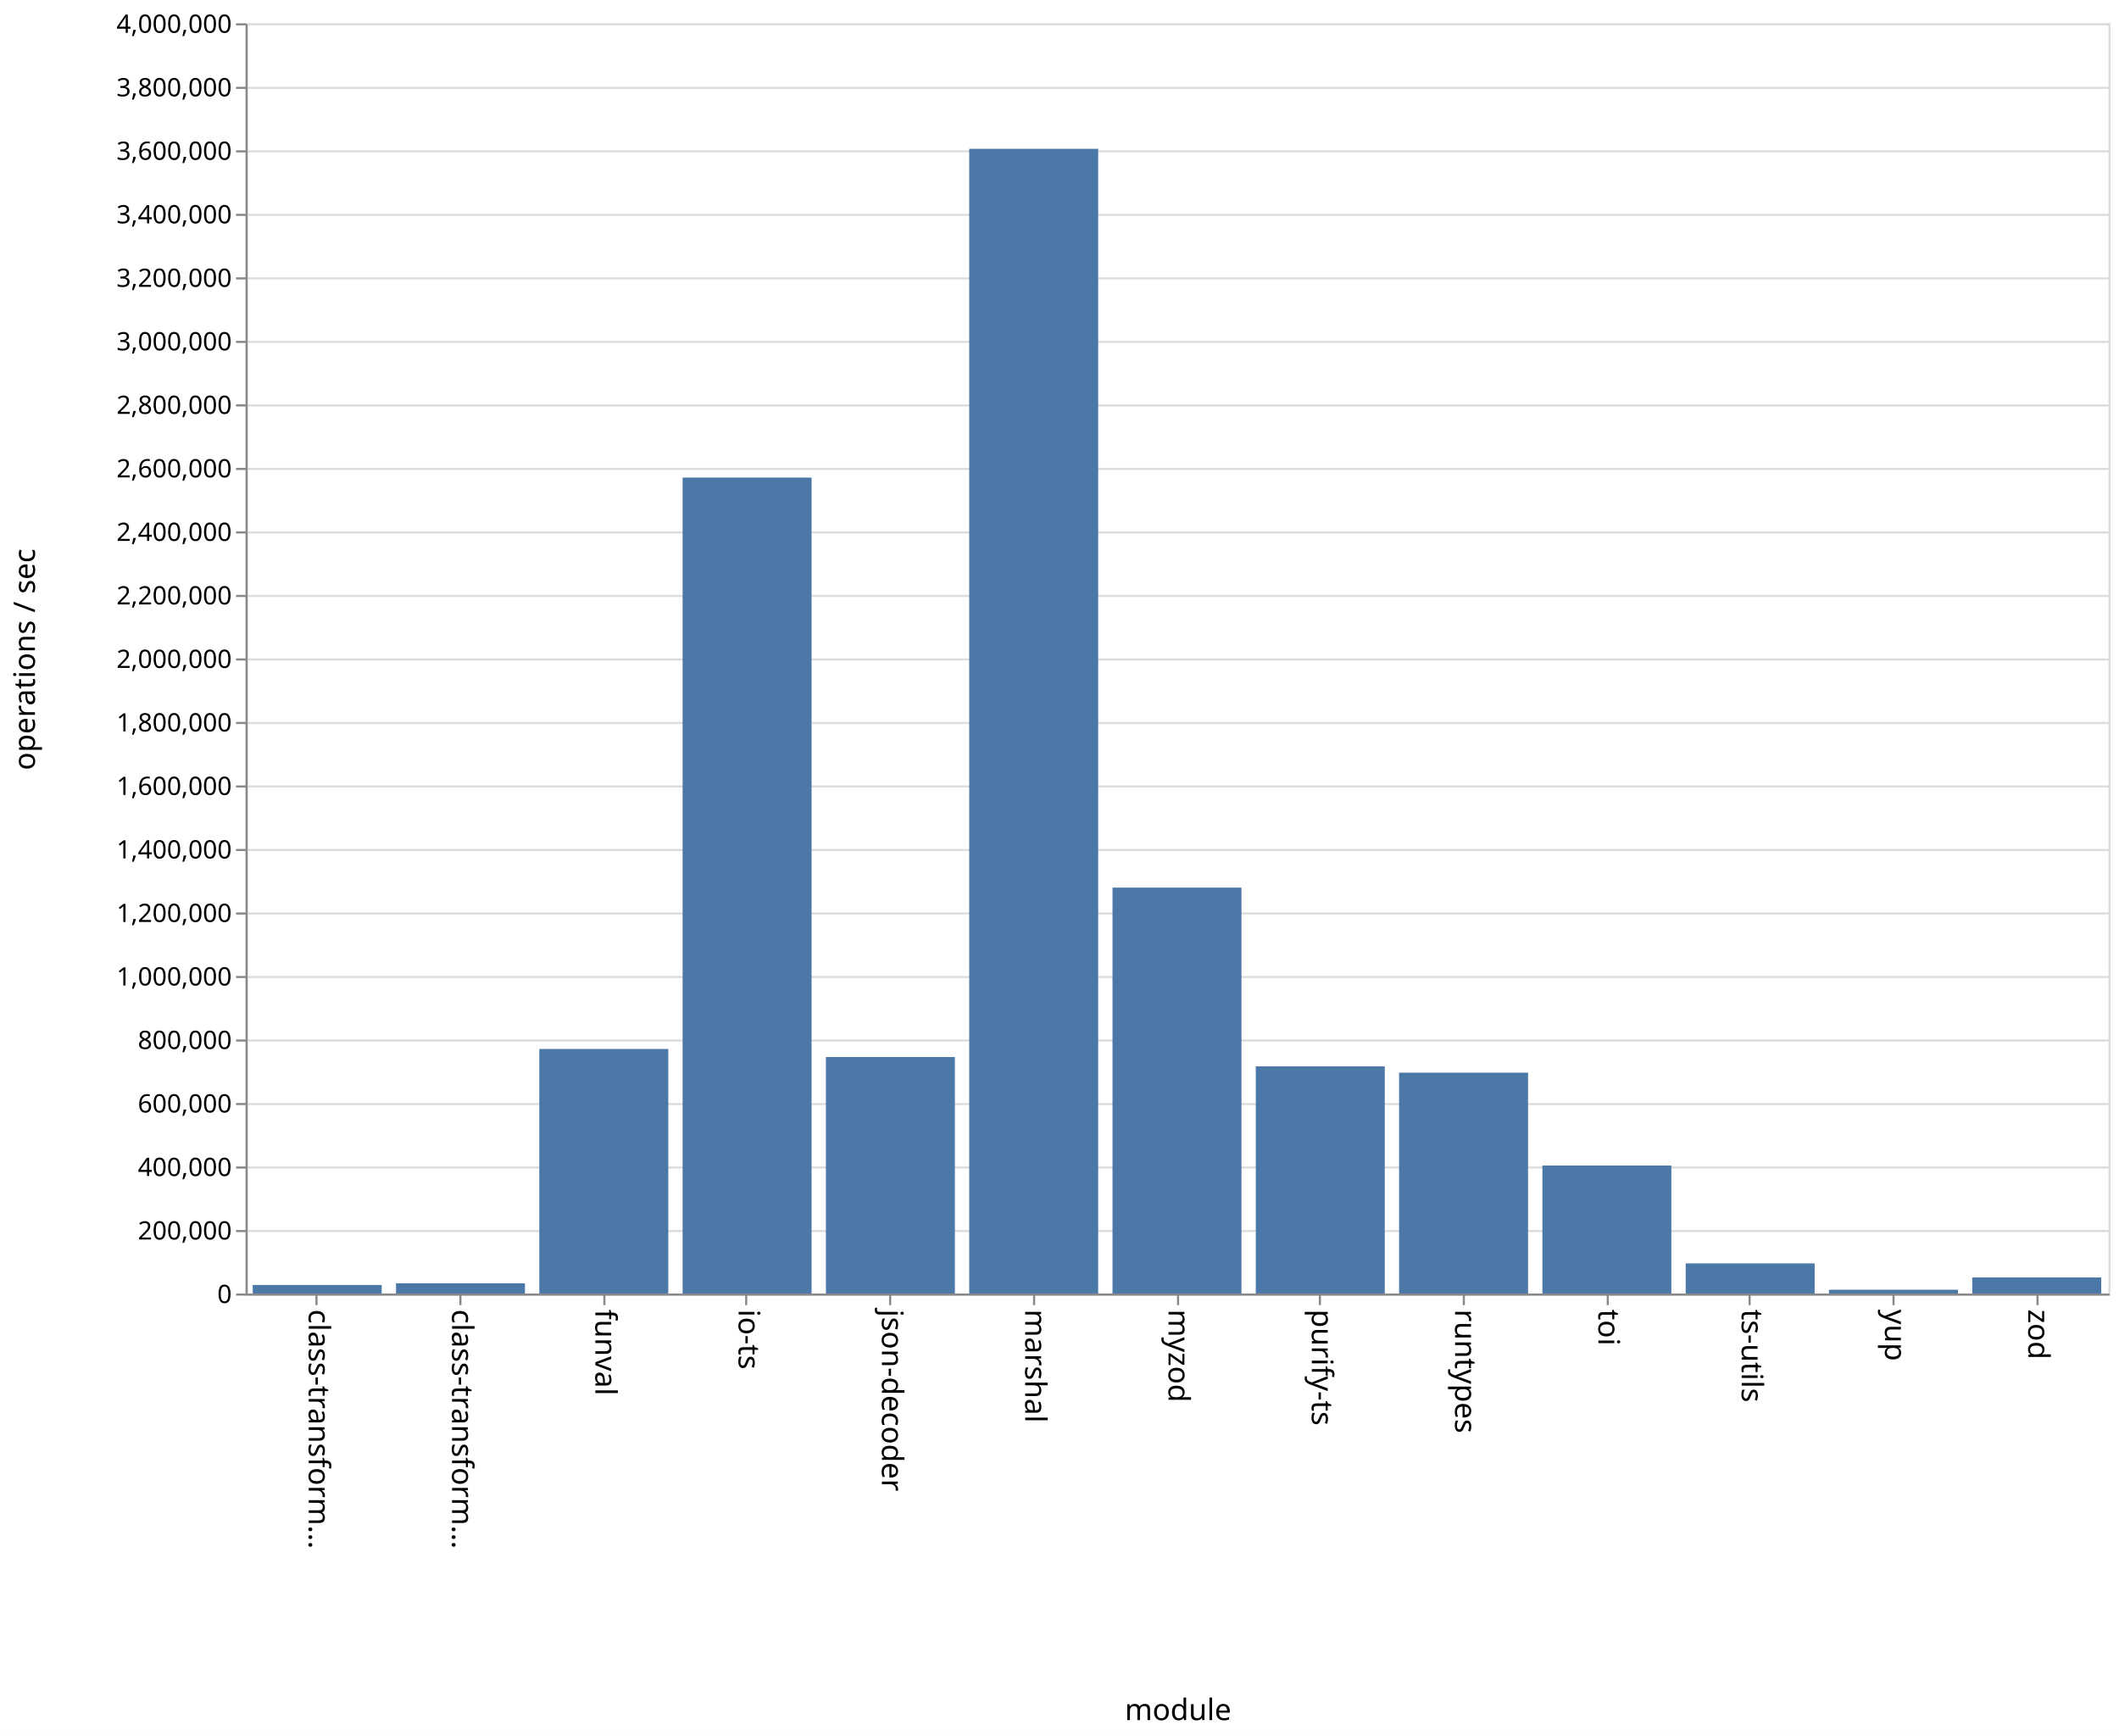
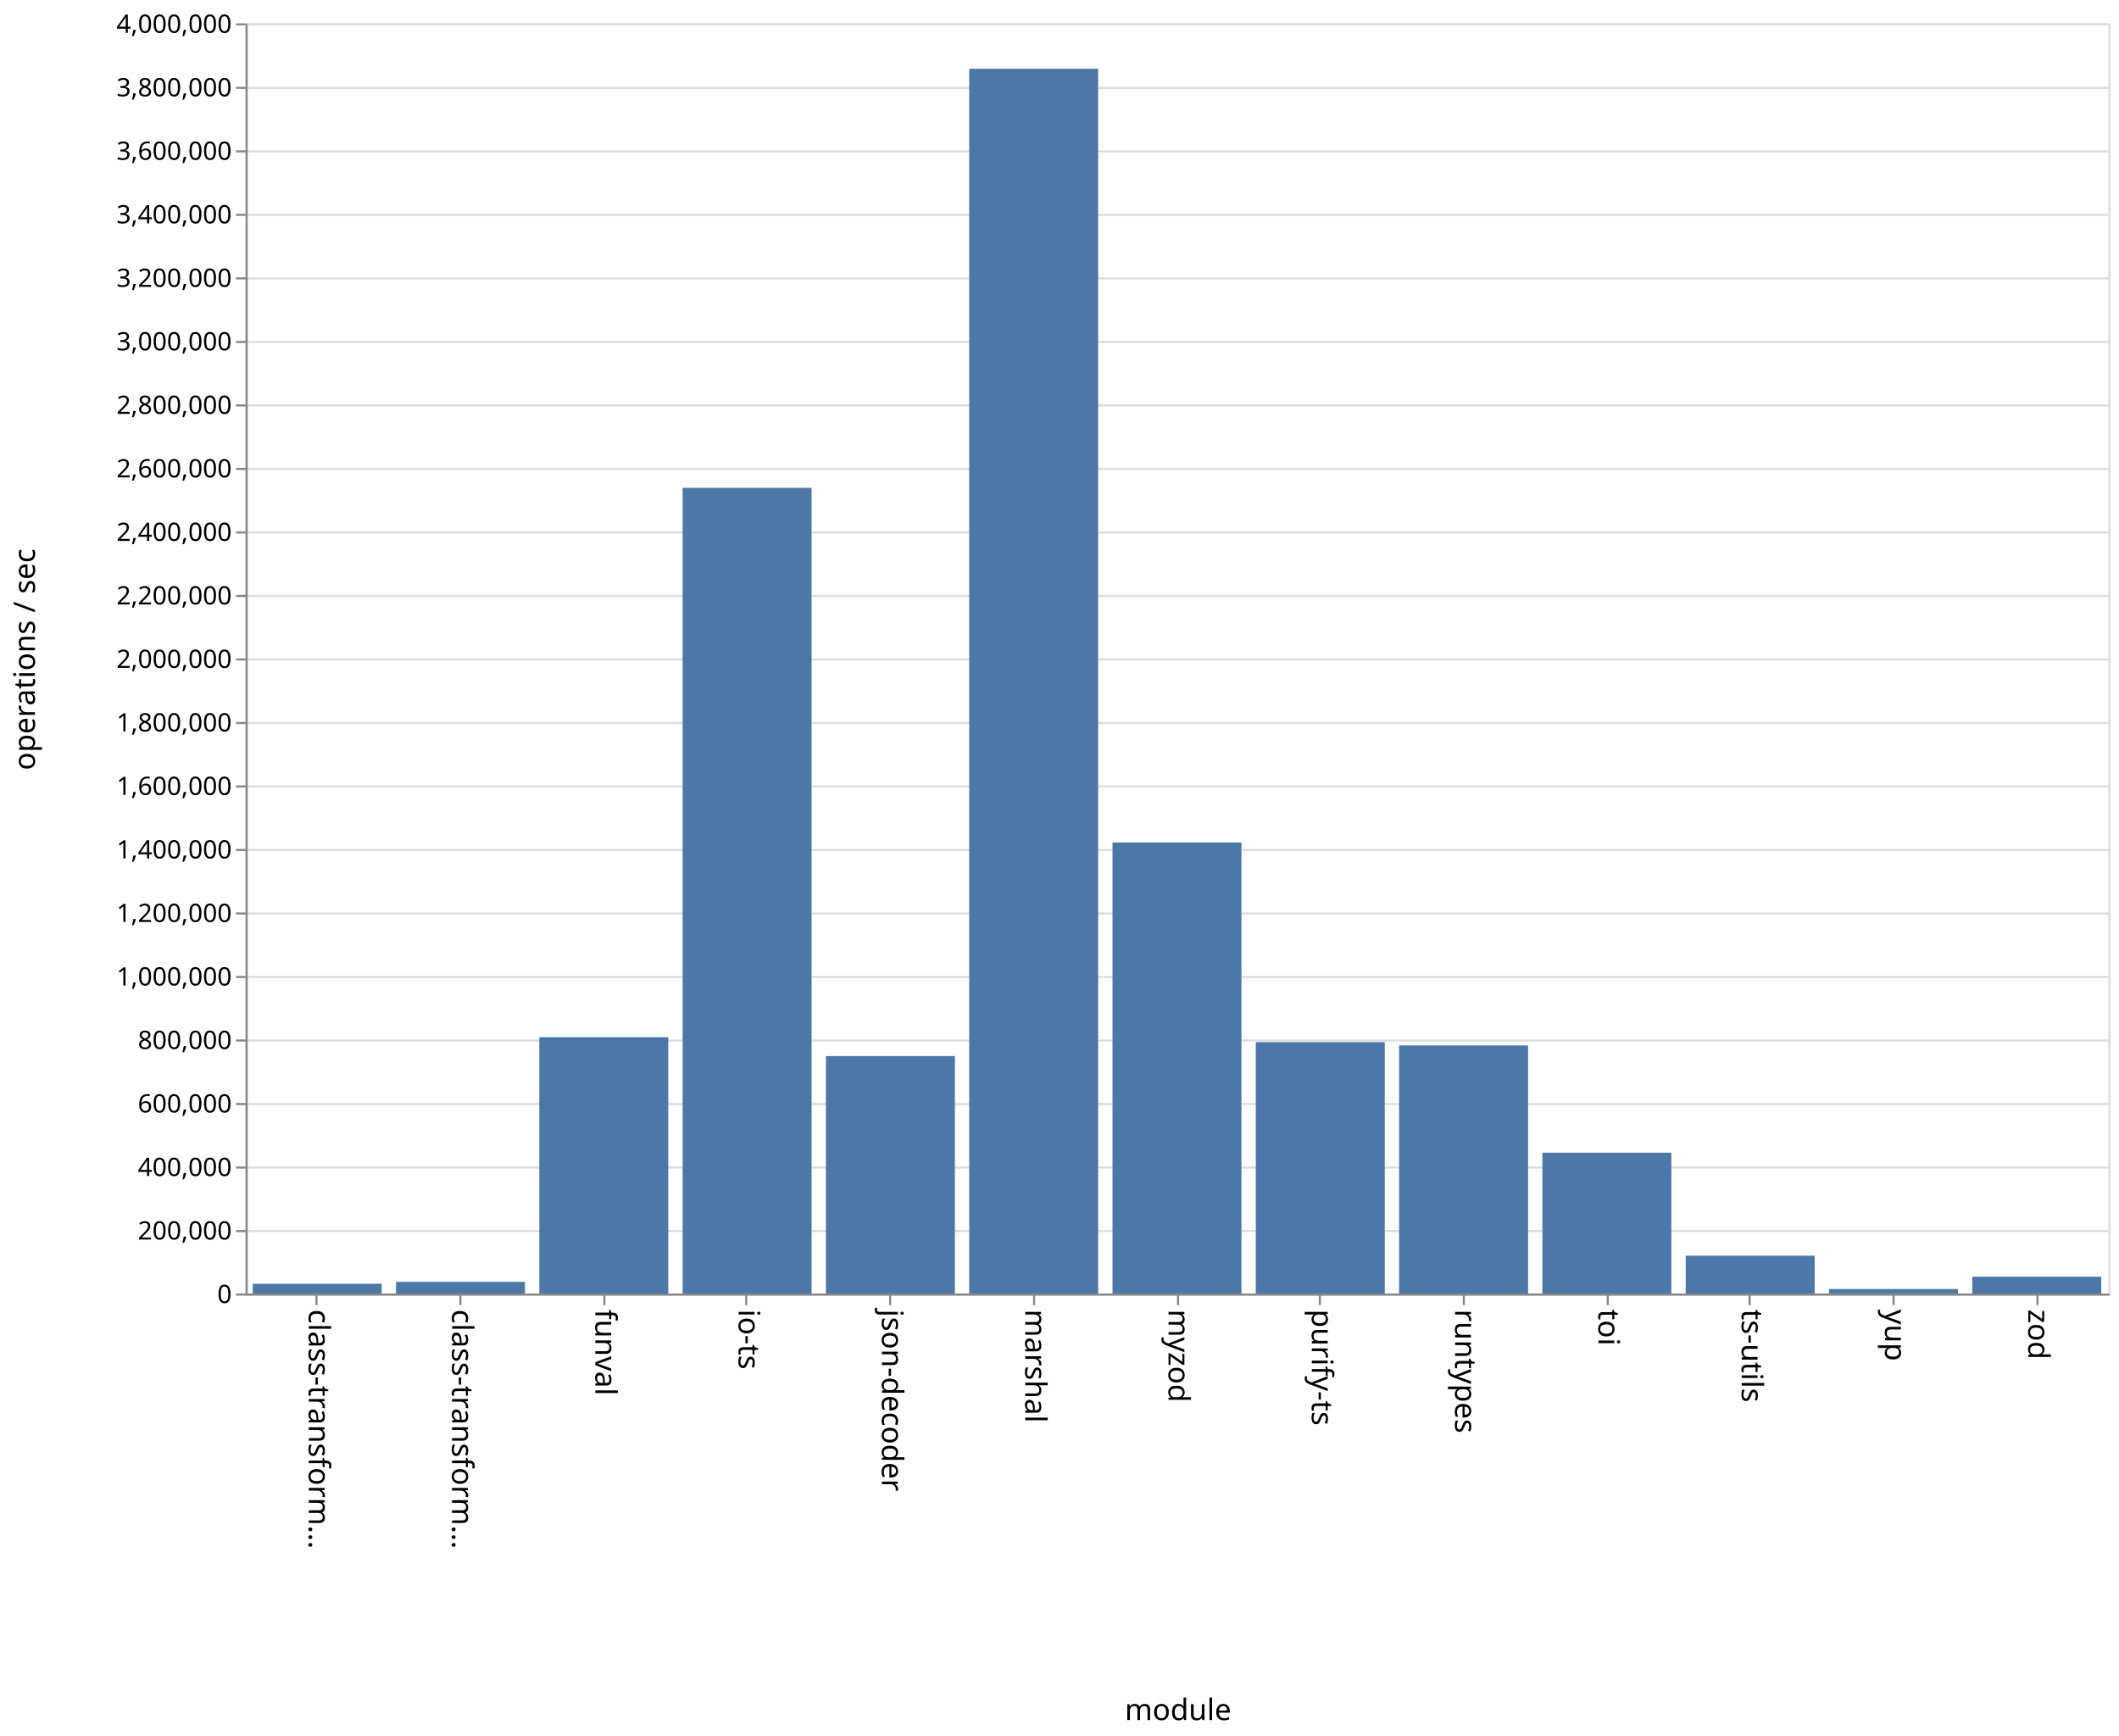
<svg xmlns="http://www.w3.org/2000/svg" class="marks" width="1001" height="820">
  <path fill="#fff" d="M0 0h1001v820H0z" />
  <g class="mark-group role-frame root">
    <path class="background" d="M116.5 11.5h880v600h-880z" fill="none" stroke="#ddd" />
    <g class="mark-group role-axis">
      <path class="background" d="M116.5 11.5z" pointer-events="none" fill="none" />
      <g class="mark-rule role-axis-grid" pointer-events="none" fill="none" stroke="#ddd">
        <path d="M116.5 611.5h880M116.5 581.5h880M116.5 551.5h880M116.5 521.5h880M116.5 491.5h880M116.5 461.5h880M116.5 431.5h880M116.5 401.5h880M116.5 371.5h880M116.5 341.5h880M116.5 311.5h880M116.5 281.5h880M116.5 251.5h880M116.5 221.5h880M116.5 191.5h880M116.5 161.5h880M116.5 131.5h880M116.5 101.5h880M116.5 71.5h880M116.5 41.5h880M116.5 11.5h880" />
      </g>
    </g>
    <g class="mark-group role-axis">
      <path class="background" d="M116.5 611.5z" pointer-events="none" fill="none" />
      <g class="mark-rule role-axis-tick" pointer-events="none" fill="none" stroke="#888">
        <path d="M149.5 611.5v5M217.5 611.5v5M285.5 611.5v5M352.5 611.5v5M420.5 611.5v5M488.5 611.5v5M556.5 611.5v5M623.5 611.5v5M691.5 611.5v5M759.5 611.5v5M826.5 611.5v5M894.5 611.5v5M962.5 611.5v5" />
      </g>
      <g class="mark-text role-axis-label" pointer-events="none" font-family="sans-serif" font-size="14">
        <text transform="rotate(90 -236.327 382.173)">
                    class-transform…
                </text>
        <text transform="rotate(90 -202.48 416.02)">
                    class-transform…
                </text>
        <text transform="rotate(90 -168.635 449.865)">
                    funval
                </text>
        <text transform="rotate(90 -134.788 483.712)">
                    io-ts
                </text>
        <text transform="rotate(90 -100.942 517.558)">
                    json-decoder
                </text>
        <text transform="rotate(90 -67.096 551.404)">
                    marshal
                </text>
        <text transform="rotate(90 -33.25 585.25)">
                    myzod
                </text>
        <text transform="rotate(90 .596 619.096)">
                    purify-ts
                </text>
        <text transform="rotate(90 34.442 652.942)">
                    runtypes
                </text>
        <text transform="rotate(90 68.288 686.788)">
                    toi
                </text>
        <text transform="rotate(90 102.135 720.635)">
                    ts-utils
                </text>
        <text transform="rotate(90 135.98 754.48)">
                    yup
                </text>
        <text transform="rotate(90 169.827 788.327)">
                    zod
                </text>
      </g>
      <path fill="none" stroke="#888" d="M116.5 611.5h880" pointer-events="none" />
      <text text-anchor="middle" transform="translate(556.5 812.5)" font-family="sans-serif" font-size="14" font-weight="400" pointer-events="none">
                module
            </text>
    </g>
    <g class="mark-group role-axis">
      <path class="background" d="M116.5 11.5z" pointer-events="none" fill="none" />
      <g class="mark-rule role-axis-tick" pointer-events="none" fill="none" stroke="#888">
        <path d="M116.5 611.5h-5M116.5 581.5h-5M116.5 551.5h-5M116.5 521.5h-5M116.5 491.5h-5M116.5 461.5h-5M116.5 431.5h-5M116.5 401.5h-5M116.5 371.5h-5M116.5 341.5h-5M116.5 311.5h-5M116.5 281.5h-5M116.5 251.5h-5M116.5 221.5h-5M116.5 191.5h-5M116.5 161.5h-5M116.5 131.5h-5M116.5 101.5h-5M116.5 71.5h-5M116.5 41.5h-5M116.5 11.5h-5" />
      </g>
      <g class="mark-text role-axis-label" pointer-events="none" text-anchor="end" font-family="sans-serif" font-size="12">
        <text transform="translate(109.5 615.5)">
                    0
                </text>
        <text transform="translate(109.5 585.5)">
                    200,000
                </text>
        <text transform="translate(109.5 555.5)">
                    400,000
                </text>
        <text transform="translate(109.5 525.5)">
                    600,000
                </text>
        <text transform="translate(109.5 495.5)">
                    800,000
                </text>
        <text transform="translate(109.5 465.5)">
                    1,000,000
                </text>
        <text transform="translate(109.5 435.5)">
                    1,200,000
                </text>
        <text transform="translate(109.5 405.5)">
                    1,400,000
                </text>
        <text transform="translate(109.5 375.5)">
                    1,600,000
                </text>
        <text transform="translate(109.5 345.5)">
                    1,800,000
                </text>
        <text transform="translate(109.5 315.5)">
                    2,000,000
                </text>
        <text transform="translate(109.5 285.5)">
                    2,200,000
                </text>
        <text transform="translate(109.5 255.5)">
                    2,400,000
                </text>
        <text transform="translate(109.5 225.5)">
                    2,600,000
                </text>
        <text transform="translate(109.5 195.5)">
                    2,800,000
                </text>
        <text transform="translate(109.5 165.5)">
                    3,000,000
                </text>
        <text transform="translate(109.5 135.5)">
                    3,200,000
                </text>
        <text transform="translate(109.5 105.5)">
                    3,400,000
                </text>
        <text transform="translate(109.5 75.5)">
                    3,600,000
                </text>
        <text transform="translate(109.5 45.5)">
                    3,800,000
                </text>
        <text transform="translate(109.5 15.5)">
                    4,000,000
                </text>
      </g>
      <path fill="none" stroke="#888" d="M116.5 611.5v-600" pointer-events="none" />
      <text text-anchor="middle" transform="rotate(-90 164 147.5)" font-family="sans-serif" font-size="14" font-weight="400" pointer-events="none">
                operations / sec
            </text>
    </g>
    <g class="mark-rect role-mark marks" fill="#4c78a8">
-       <path d="M119.385 606.971h60.923V611h-60.923zM187.077 606.18H248V611h-60.923zM254.77 495.495h60.922V611H254.77zM322.462 225.586h60.923V611h-60.923zM390.154 499.304h60.923V611h-60.923zM457.846 70.292h60.923V611h-60.923zM525.538 419.273h60.924V611h-60.924zM593.23 503.698h60.924V611H593.23zM660.923 506.686h60.923V611h-60.923zM728.615 550.561h60.923V611h-60.923zM796.308 596.768h60.923V611h-60.923zM864 609.22h60.923V611H864zM931.692 603.425h60.923V611h-60.923z" />
+       <path d="M119.385 606.395h60.923V611h-60.923zM187.077 605.505H248V611h-60.923zM254.77 489.93h60.922V611H254.77zM322.462 230.435h60.923V611h-60.923zM390.154 498.838h60.923V611h-60.923zM457.846 32.483h60.923V611h-60.923zM525.538 397.957h60.924V611h-60.924zM593.23 492.278h60.924V611H593.23zM660.923 493.818h60.923V611h-60.923zM728.615 544.488h60.923V611h-60.923zM796.308 593.134h60.923V611h-60.923zM864 608.886h60.923V611H864zM931.692 603.058h60.923V611h-60.923z" />
    </g>
  </g>
</svg>
